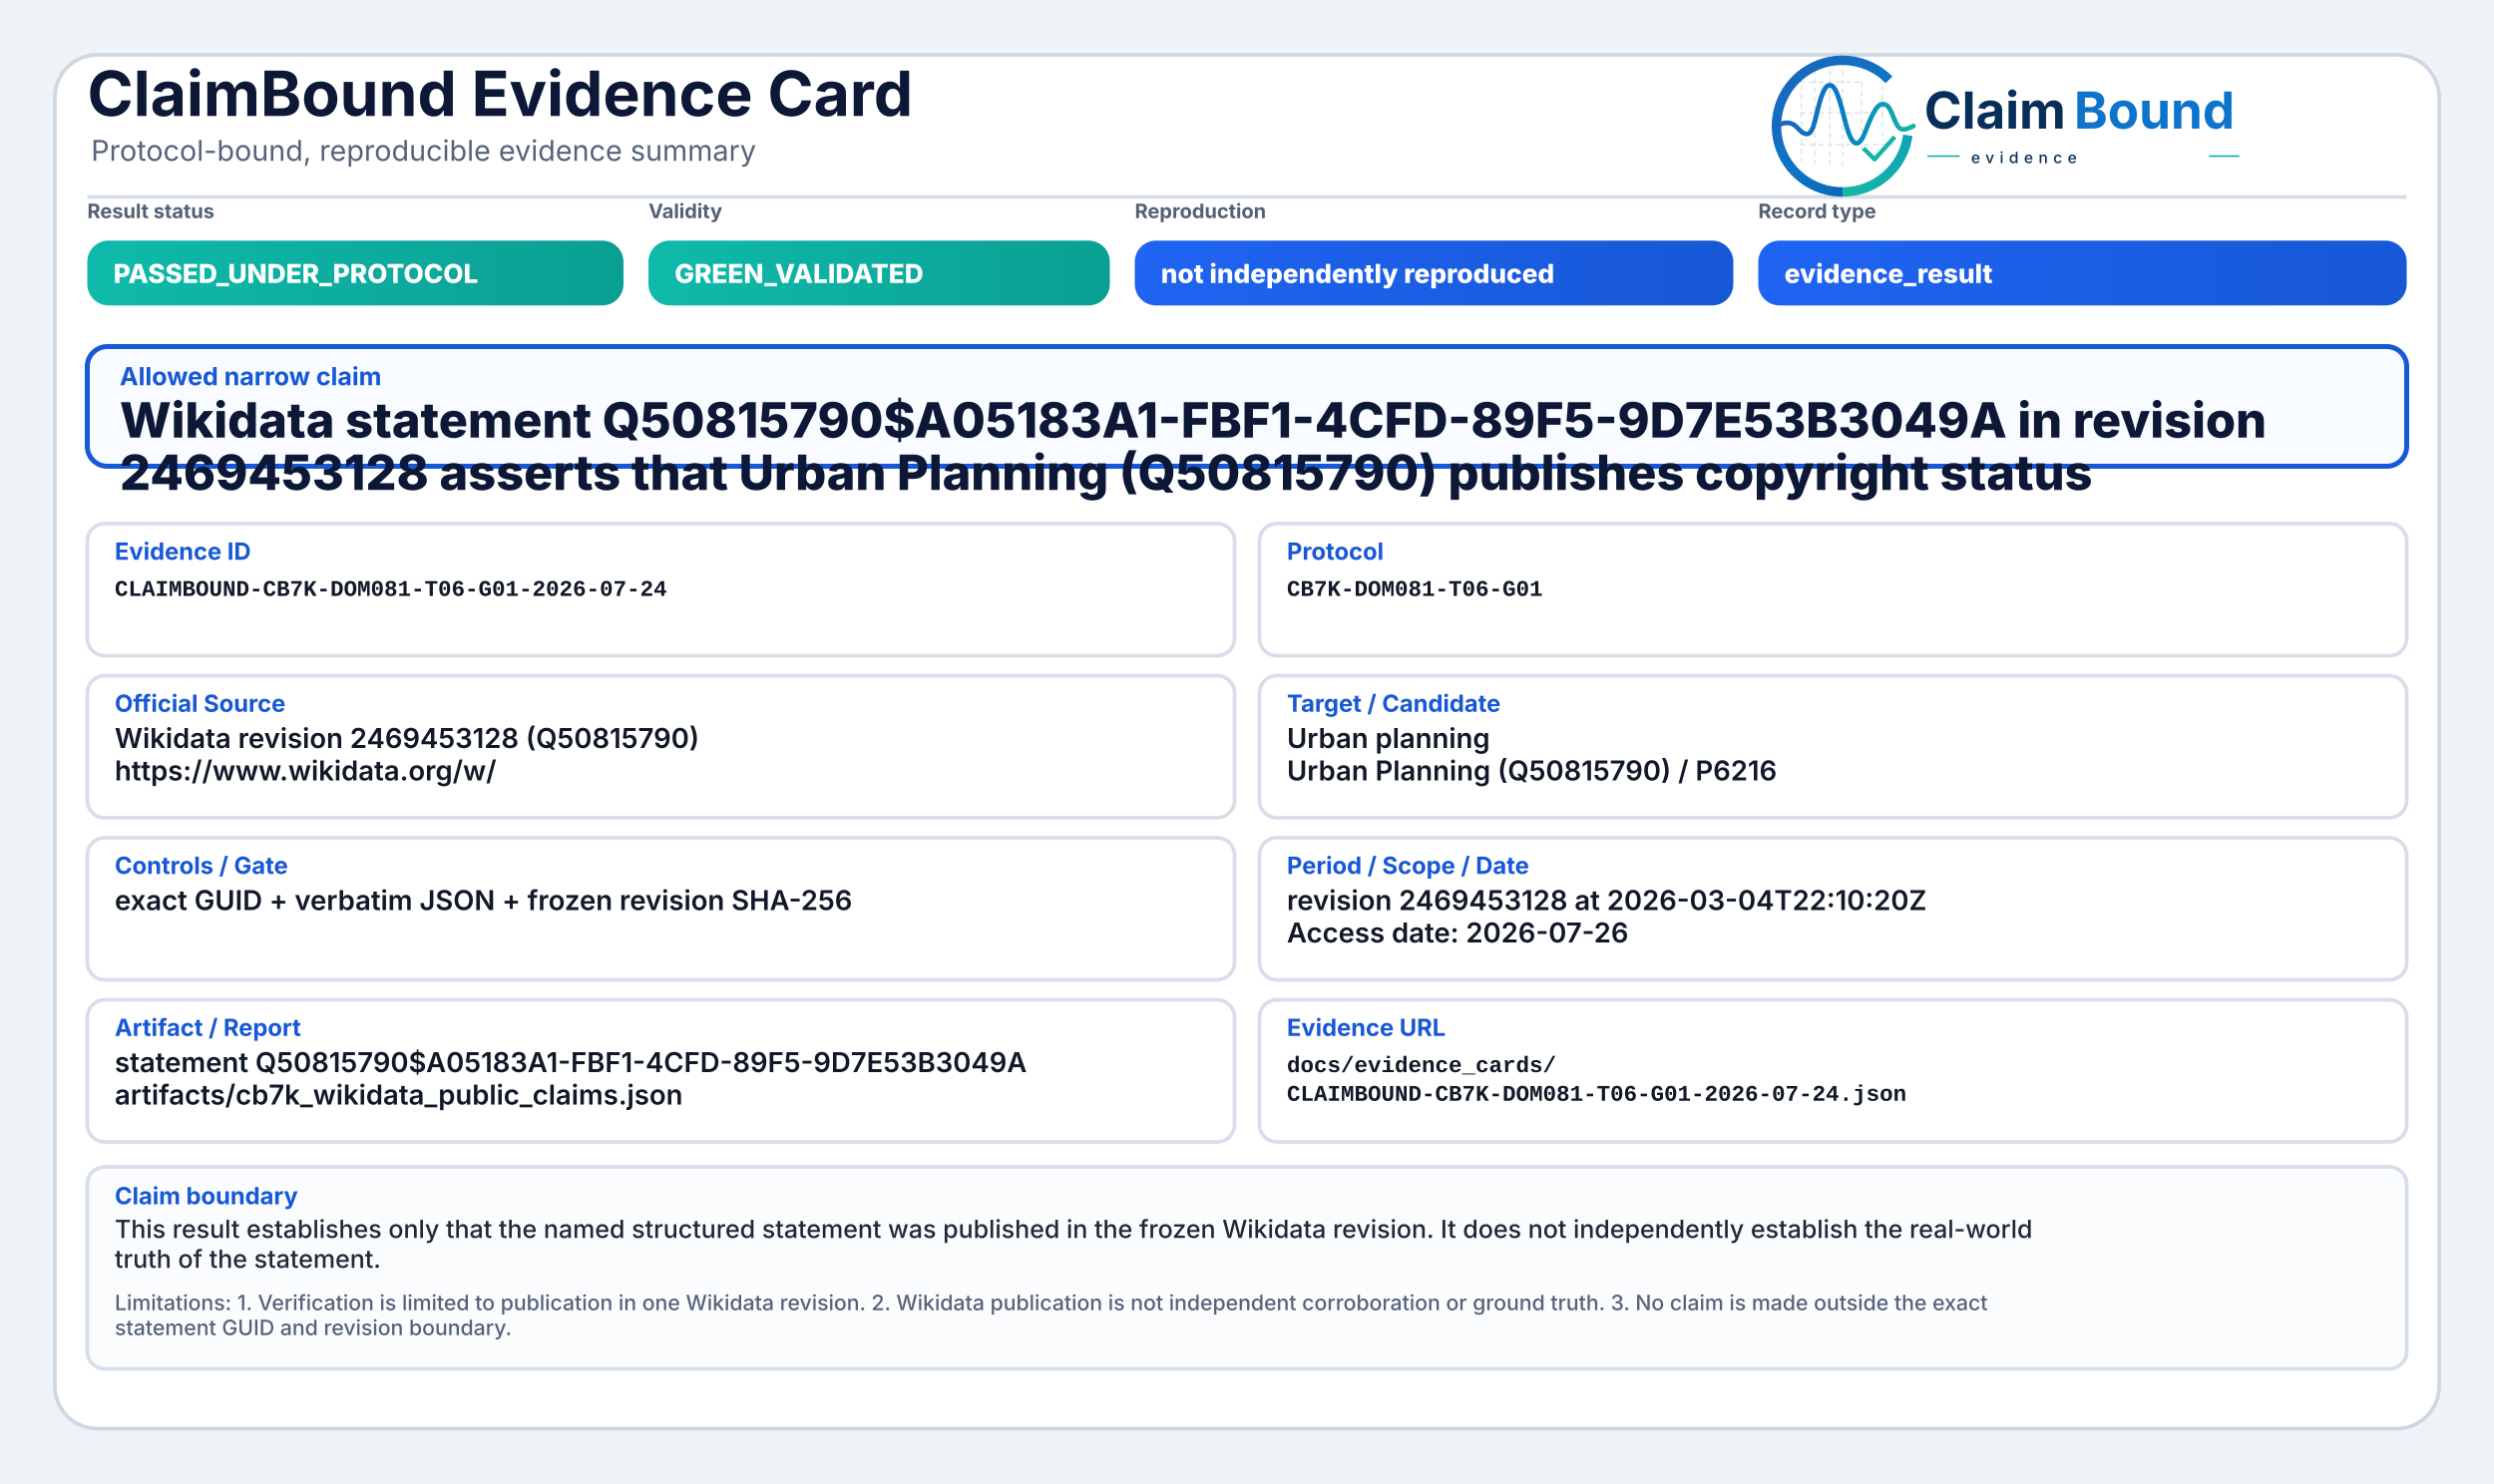
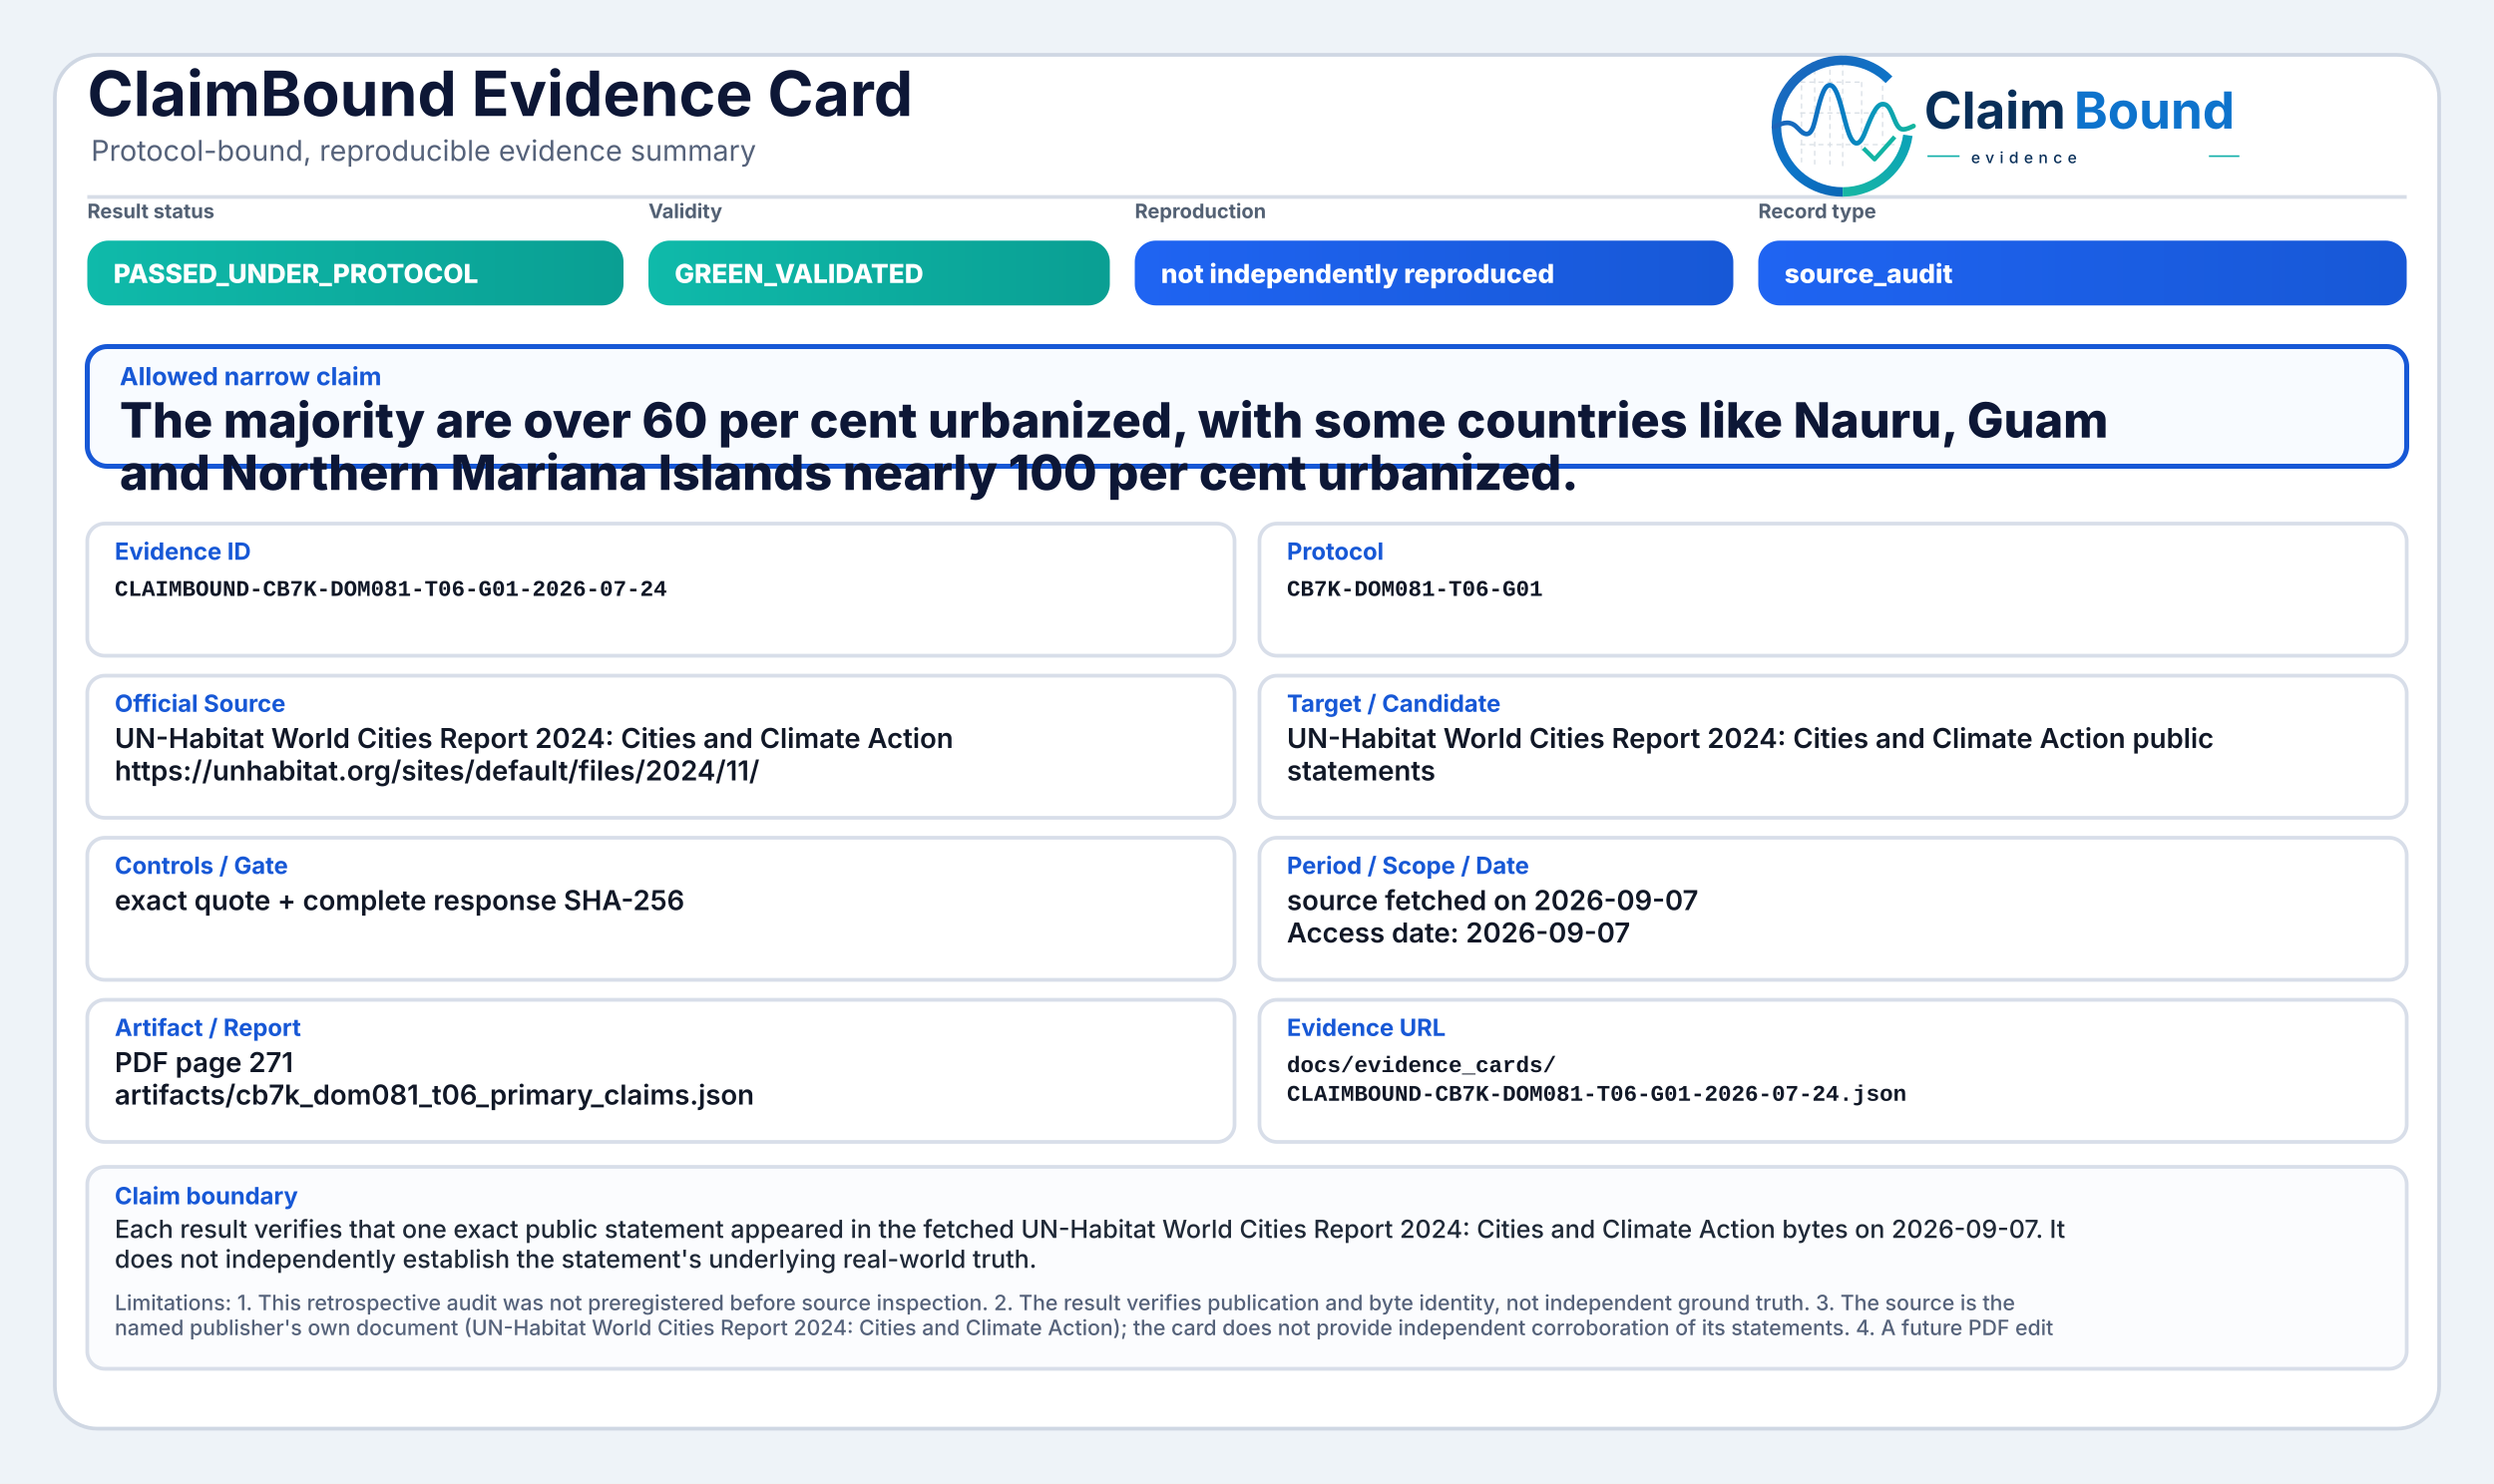
<svg xmlns="http://www.w3.org/2000/svg" width="2000" height="1190" viewBox="0 0 2000 1190" role="img" aria-label="ClaimBound Evidence Card">
  <defs>
    <linearGradient id="greenGrad" x1="0" y1="0" x2="1" y2="0">
      <stop offset="0%" stop-color="#0fbaaa" />
      <stop offset="100%" stop-color="#0a9f93" />
    </linearGradient>
    <linearGradient id="yellowGrad" x1="0" y1="0" x2="1" y2="0">
      <stop offset="0%" stop-color="#fbbf24" />
      <stop offset="100%" stop-color="#d97706" />
    </linearGradient>
    <linearGradient id="amberGrad" x1="0" y1="0" x2="1" y2="0">
      <stop offset="0%" stop-color="#f97316" />
      <stop offset="100%" stop-color="#c2410c" />
    </linearGradient>
    <linearGradient id="redGrad" x1="0" y1="0" x2="1" y2="0">
      <stop offset="0%" stop-color="#ef4444" />
      <stop offset="100%" stop-color="#b91c1c" />
    </linearGradient>
    <linearGradient id="grayGrad" x1="0" y1="0" x2="1" y2="0">
      <stop offset="0%" stop-color="#64748b" />
      <stop offset="100%" stop-color="#475569" />
    </linearGradient>
    <linearGradient id="blueGrad" x1="0" y1="0" x2="1" y2="0">
      <stop offset="0%" stop-color="#1f64f2" />
      <stop offset="100%" stop-color="#1758d6" />
    </linearGradient>
    <linearGradient id="logoRingBlue" x1="73" y1="453" x2="348" y2="793" gradientUnits="userSpaceOnUse">
      <stop offset="0" stop-color="#1E64BA" />
      <stop offset="0.55" stop-color="#0C75C8" />
      <stop offset="1" stop-color="#0A5FAB" />
    </linearGradient>
    <linearGradient id="logoRingTeal" x1="221" y1="792" x2="403" y2="594" gradientUnits="userSpaceOnUse">
      <stop offset="0" stop-color="#18B7A3" />
      <stop offset="1" stop-color="#089EBC" />
    </linearGradient>
    <linearGradient id="logoSignalGradient" x1="61" y1="628" x2="404" y2="628" gradientUnits="userSpaceOnUse">
      <stop offset="0" stop-color="#1E64BA" />
      <stop offset="0.43" stop-color="#0877C4" />
      <stop offset="0.72" stop-color="#0A97BB" />
      <stop offset="1" stop-color="#14B69E" />
    </linearGradient>
  </defs>
  <rect x="0" y="0" width="2000" height="1190" fill="#eef3f8" />
  <rect x="44" y="44" width="1912" height="1102" rx="34" fill="#ffffff" stroke="#cfd7e3" stroke-width="3" />
  <path d="M70 158 H1930" stroke="#d7dde7" stroke-width="3" />
  <text x="70" y="93" font-family="Inter, Segoe UI, Arial, sans-serif" font-size="50" font-weight="750" fill="#0d1736">ClaimBound Evidence Card</text>
  <text x="73" y="129" font-family="Inter, Segoe UI, Arial, sans-serif" font-size="23" font-weight="400" fill="#55627a">Protocol-bound, reproducible evidence summary</text>
  <g aria-label="ClaimBound evidence logo" transform="translate(1415,52) scale(0.33) translate(-40,-478)">
    <g stroke-linecap="butt" stroke-linejoin="round">
      <g stroke="#CBD3DC" stroke-width="3.2" stroke-linecap="round" stroke-dasharray="10 12" opacity="0.72">
        <path d="M130 507V714" />
        <path d="M162 490V719" />
        <path d="M199 491V719" />
        <path d="M230 471V726" />
        <path d="M276 521V690" />
        <path d="M327 508V650" />
        <path d="M128 520H277" />
        <path d="M128 595H327" />
        <path d="M128 672H355" />
      </g>
      <path d="M342.6 514.3A160 160 0 1 0 230 787" fill="none" stroke="url(#logoRingBlue)" stroke-width="23" />
      <path d="M230 787A160 160 0 0 0 388.4 649.3" fill="none" stroke="url(#logoRingTeal)" stroke-width="23" />
      <path d="M63 629.5C87 616.4 104.3 613.6 121.2 632.2C140.7 653.8 153.4 651.6 162.1 616.2C173.8 568.5 182.5 527.5 198.9 527.5C217.5 527.5 228.4 590.6 240.3 630.8C253.4 675.4 268.6 682.8 284.6 641.5C303.5 592.9 315.2 567.6 333.7 574.7C352.6 582 355.7 635.1 376.6 634.9C386.2 634.8 394 630.4 402 626.8" fill="none" stroke="url(#logoSignalGradient)" stroke-width="11.5" stroke-linecap="round" />
      <path d="M284 684.5L307.5 707.7L353 657" fill="none" stroke="#12B4A4" stroke-width="10.5" stroke-linecap="square" />
    </g>
    <text x="428" y="633" font-family="Inter, Segoe UI, Arial, sans-serif" font-size="124" font-weight="750" fill="#082F59" text-rendering="geometricPrecision">Claim</text>
    <text x="792" y="633" font-family="Inter, Segoe UI, Arial, sans-serif" font-size="124" font-weight="750" fill="#0E73CC" text-rendering="geometricPrecision">Bound</text>
    <line x1="436" y1="700" x2="514" y2="700" stroke="#11AFA9" stroke-width="4" />
    <text x="542" y="717" font-family="Inter, Segoe UI, Arial, sans-serif" font-size="38" font-weight="500" letter-spacing="13" fill="#082F59">evidence</text>
    <line x1="1120" y1="700" x2="1194" y2="700" stroke="#11AFA9" stroke-width="4" />
  </g>
  <text x="70" y="175" font-family="Inter, Segoe UI, Arial, sans-serif" font-size="16" font-weight="650" fill="#536174">Result status</text>
  <rect x="70" y="193" width="430" height="52" rx="17" fill="url(#greenGrad)" />
  <text x="91" y="227" font-family="Inter, Segoe UI, Arial, sans-serif" font-size="21" font-weight="800" fill="#ffffff">PASSED_UNDER_PROTOCOL</text>
  <text x="520" y="175" font-family="Inter, Segoe UI, Arial, sans-serif" font-size="16" font-weight="650" fill="#536174">Validity</text>
  <rect x="520" y="193" width="370" height="52" rx="17" fill="url(#greenGrad)" />
  <text x="541" y="227" font-family="Inter, Segoe UI, Arial, sans-serif" font-size="21" font-weight="800" fill="#ffffff">GREEN_VALIDATED</text>
  <text x="910" y="175" font-family="Inter, Segoe UI, Arial, sans-serif" font-size="16" font-weight="650" fill="#536174">Reproduction</text>
  <rect x="910" y="193" width="480" height="52" rx="17" fill="url(#blueGrad)" />
  <text x="931" y="227" font-family="Inter, Segoe UI, Arial, sans-serif" font-size="21" font-weight="800" fill="#ffffff">not independently reproduced</text>
  <text x="1410" y="175" font-family="Inter, Segoe UI, Arial, sans-serif" font-size="16" font-weight="650" fill="#536174">Record type</text>
  <rect x="1410" y="193" width="520" height="52" rx="17" fill="url(#blueGrad)" />
-   <text x="1431" y="227" font-family="Inter, Segoe UI, Arial, sans-serif" font-size="21" font-weight="800" fill="#ffffff">evidence_result</text>
+   <text x="1431" y="227" font-family="Inter, Segoe UI, Arial, sans-serif" font-size="21" font-weight="800" fill="#ffffff">source_audit</text>
  <rect x="70" y="278" width="1860" height="96" rx="16" fill="#f8fbff" stroke="#1758d6" stroke-width="4" />
  <text x="96" y="309" font-family="Inter, Segoe UI, Arial, sans-serif" font-size="20" font-weight="750" fill="#1758d6">Allowed narrow claim</text>
-   <text x="96" y="351" font-family="Inter, Segoe UI, Arial, sans-serif" font-size="39" font-weight="800" fill="#0d1736">Wikidata statement Q50815790$A05183A1-FBF1-4CFD-89F5-9D7E53B3049A in revision</text>
-   <text x="96" y="393" font-family="Inter, Segoe UI, Arial, sans-serif" font-size="39" font-weight="800" fill="#0d1736">2469453128 asserts that Urban Planning (Q50815790) publishes copyright status</text>
+   <text x="96" y="351" font-family="Inter, Segoe UI, Arial, sans-serif" font-size="39" font-weight="800" fill="#0d1736">The majority are over 60 per cent urbanized, with some countries like Nauru, Guam</text>
+   <text x="96" y="393" font-family="Inter, Segoe UI, Arial, sans-serif" font-size="39" font-weight="800" fill="#0d1736">and Northern Mariana Islands nearly 100 per cent urbanized.</text>
  <rect x="70" y="420" width="920" height="106" rx="14" fill="#ffffff" stroke="#d8dee9" stroke-width="3" />
  <text x="92" y="449" font-family="Inter, Segoe UI, Arial, sans-serif" font-size="19" font-weight="750" fill="#1758d6">Evidence ID</text>
  <text x="92" y="478" font-family="SFMono-Regular, Consolas, Liberation Mono, monospace" font-size="18" font-weight="600" fill="#111827">CLAIMBOUND-CB7K-DOM081-T06-G01-2026-07-24</text>
  <rect x="1010" y="420" width="920" height="106" rx="14" fill="#ffffff" stroke="#d8dee9" stroke-width="3" />
  <text x="1032" y="449" font-family="Inter, Segoe UI, Arial, sans-serif" font-size="19" font-weight="750" fill="#1758d6">Protocol</text>
  <text x="1032" y="478" font-family="SFMono-Regular, Consolas, Liberation Mono, monospace" font-size="18" font-weight="600" fill="#111827">CB7K-DOM081-T06-G01</text>
  <rect x="70" y="542" width="920" height="114" rx="14" fill="#ffffff" stroke="#d8dee9" stroke-width="3" />
  <text x="92" y="571" font-family="Inter, Segoe UI, Arial, sans-serif" font-size="19" font-weight="750" fill="#1758d6">Official Source</text>
-   <text x="92" y="600" font-family="Inter, Segoe UI, Arial, sans-serif" font-size="22" font-weight="600" fill="#111827">Wikidata revision 2469453128 (Q50815790)</text>
-   <text x="92" y="626" font-family="Inter, Segoe UI, Arial, sans-serif" font-size="22" font-weight="600" fill="#111827">https://www.wikidata.org/w/</text>
+   <text x="92" y="600" font-family="Inter, Segoe UI, Arial, sans-serif" font-size="22" font-weight="600" fill="#111827">UN-Habitat World Cities Report 2024: Cities and Climate Action</text>
+   <text x="92" y="626" font-family="Inter, Segoe UI, Arial, sans-serif" font-size="22" font-weight="600" fill="#111827">https://unhabitat.org/sites/default/files/2024/11/</text>
  <rect x="1010" y="542" width="920" height="114" rx="14" fill="#ffffff" stroke="#d8dee9" stroke-width="3" />
  <text x="1032" y="571" font-family="Inter, Segoe UI, Arial, sans-serif" font-size="19" font-weight="750" fill="#1758d6">Target / Candidate</text>
-   <text x="1032" y="600" font-family="Inter, Segoe UI, Arial, sans-serif" font-size="22" font-weight="600" fill="#111827">Urban planning</text>
-   <text x="1032" y="626" font-family="Inter, Segoe UI, Arial, sans-serif" font-size="22" font-weight="600" fill="#111827">Urban Planning (Q50815790) / P6216</text>
+   <text x="1032" y="600" font-family="Inter, Segoe UI, Arial, sans-serif" font-size="22" font-weight="600" fill="#111827">UN-Habitat World Cities Report 2024: Cities and Climate Action public</text>
+   <text x="1032" y="626" font-family="Inter, Segoe UI, Arial, sans-serif" font-size="22" font-weight="600" fill="#111827">statements</text>
  <rect x="70" y="672" width="920" height="114" rx="14" fill="#ffffff" stroke="#d8dee9" stroke-width="3" />
  <text x="92" y="701" font-family="Inter, Segoe UI, Arial, sans-serif" font-size="19" font-weight="750" fill="#1758d6">Controls / Gate</text>
-   <text x="92" y="730" font-family="Inter, Segoe UI, Arial, sans-serif" font-size="22" font-weight="600" fill="#111827">exact GUID + verbatim JSON + frozen revision SHA-256</text>
+   <text x="92" y="730" font-family="Inter, Segoe UI, Arial, sans-serif" font-size="22" font-weight="600" fill="#111827">exact quote + complete response SHA-256</text>
  <rect x="1010" y="672" width="920" height="114" rx="14" fill="#ffffff" stroke="#d8dee9" stroke-width="3" />
  <text x="1032" y="701" font-family="Inter, Segoe UI, Arial, sans-serif" font-size="19" font-weight="750" fill="#1758d6">Period / Scope / Date</text>
-   <text x="1032" y="730" font-family="Inter, Segoe UI, Arial, sans-serif" font-size="22" font-weight="600" fill="#111827">revision 2469453128 at 2026-03-04T22:10:20Z</text>
-   <text x="1032" y="756" font-family="Inter, Segoe UI, Arial, sans-serif" font-size="22" font-weight="600" fill="#111827">Access date: 2026-07-26</text>
+   <text x="1032" y="730" font-family="Inter, Segoe UI, Arial, sans-serif" font-size="22" font-weight="600" fill="#111827">source fetched on 2026-09-07</text>
+   <text x="1032" y="756" font-family="Inter, Segoe UI, Arial, sans-serif" font-size="22" font-weight="600" fill="#111827">Access date: 2026-09-07</text>
  <rect x="70" y="802" width="920" height="114" rx="14" fill="#ffffff" stroke="#d8dee9" stroke-width="3" />
  <text x="92" y="831" font-family="Inter, Segoe UI, Arial, sans-serif" font-size="19" font-weight="750" fill="#1758d6">Artifact / Report</text>
-   <text x="92" y="860" font-family="Inter, Segoe UI, Arial, sans-serif" font-size="22" font-weight="600" fill="#111827">statement Q50815790$A05183A1-FBF1-4CFD-89F5-9D7E53B3049A</text>
-   <text x="92" y="886" font-family="Inter, Segoe UI, Arial, sans-serif" font-size="22" font-weight="600" fill="#111827">artifacts/cb7k_wikidata_public_claims.json</text>
+   <text x="92" y="860" font-family="Inter, Segoe UI, Arial, sans-serif" font-size="22" font-weight="600" fill="#111827">PDF page 271</text>
+   <text x="92" y="886" font-family="Inter, Segoe UI, Arial, sans-serif" font-size="22" font-weight="600" fill="#111827">artifacts/cb7k_dom081_t06_primary_claims.json</text>
  <rect x="1010" y="802" width="920" height="114" rx="14" fill="#ffffff" stroke="#d8dee9" stroke-width="3" />
  <text x="1032" y="831" font-family="Inter, Segoe UI, Arial, sans-serif" font-size="19" font-weight="750" fill="#1758d6">Evidence URL</text>
  <text x="1032" y="860" font-family="SFMono-Regular, Consolas, Liberation Mono, monospace" font-size="18" font-weight="600" fill="#111827">docs/evidence_cards/</text>
  <text x="1032" y="883" font-family="SFMono-Regular, Consolas, Liberation Mono, monospace" font-size="18" font-weight="600" fill="#111827">CLAIMBOUND-CB7K-DOM081-T06-G01-2026-07-24.json</text>
  <rect x="70" y="936" width="1860" height="162" rx="14" fill="#fbfcfe" stroke="#d8dee9" stroke-width="3" />
  <text x="92" y="966" font-family="Inter, Segoe UI, Arial, sans-serif" font-size="19" font-weight="750" fill="#1758d6">Claim boundary</text>
-   <text x="92" y="993" font-family="Inter, Segoe UI, Arial, sans-serif" font-size="20" font-weight="500" fill="#1f2937">This result establishes only that the named structured statement was published in the frozen Wikidata revision. It does not independently establish the real-world</text>
-   <text x="92" y="1017" font-family="Inter, Segoe UI, Arial, sans-serif" font-size="20" font-weight="500" fill="#1f2937">truth of the statement.</text>
-   <text x="92" y="1051" font-family="Inter, Segoe UI, Arial, sans-serif" font-size="17" font-weight="500" fill="#55627a">Limitations: 1. Verification is limited to publication in one Wikidata revision. 2. Wikidata publication is not independent corroboration or ground truth. 3. No claim is made outside the exact</text>
-   <text x="92" y="1071" font-family="Inter, Segoe UI, Arial, sans-serif" font-size="17" font-weight="500" fill="#55627a">statement GUID and revision boundary.</text>
+   <text x="92" y="993" font-family="Inter, Segoe UI, Arial, sans-serif" font-size="20" font-weight="500" fill="#1f2937">Each result verifies that one exact public statement appeared in the fetched UN-Habitat World Cities Report 2024: Cities and Climate Action bytes on 2026-09-07. It</text>
+   <text x="92" y="1017" font-family="Inter, Segoe UI, Arial, sans-serif" font-size="20" font-weight="500" fill="#1f2937">does not independently establish the statement's underlying real-world truth.</text>
+   <text x="92" y="1051" font-family="Inter, Segoe UI, Arial, sans-serif" font-size="17" font-weight="500" fill="#55627a">Limitations: 1. This retrospective audit was not preregistered before source inspection. 2. The result verifies publication and byte identity, not independent ground truth. 3. The source is the</text>
+   <text x="92" y="1071" font-family="Inter, Segoe UI, Arial, sans-serif" font-size="17" font-weight="500" fill="#55627a">named publisher's own document (UN-Habitat World Cities Report 2024: Cities and Climate Action); the card does not provide independent corroboration of its statements. 4. A future PDF edit</text>
</svg>
